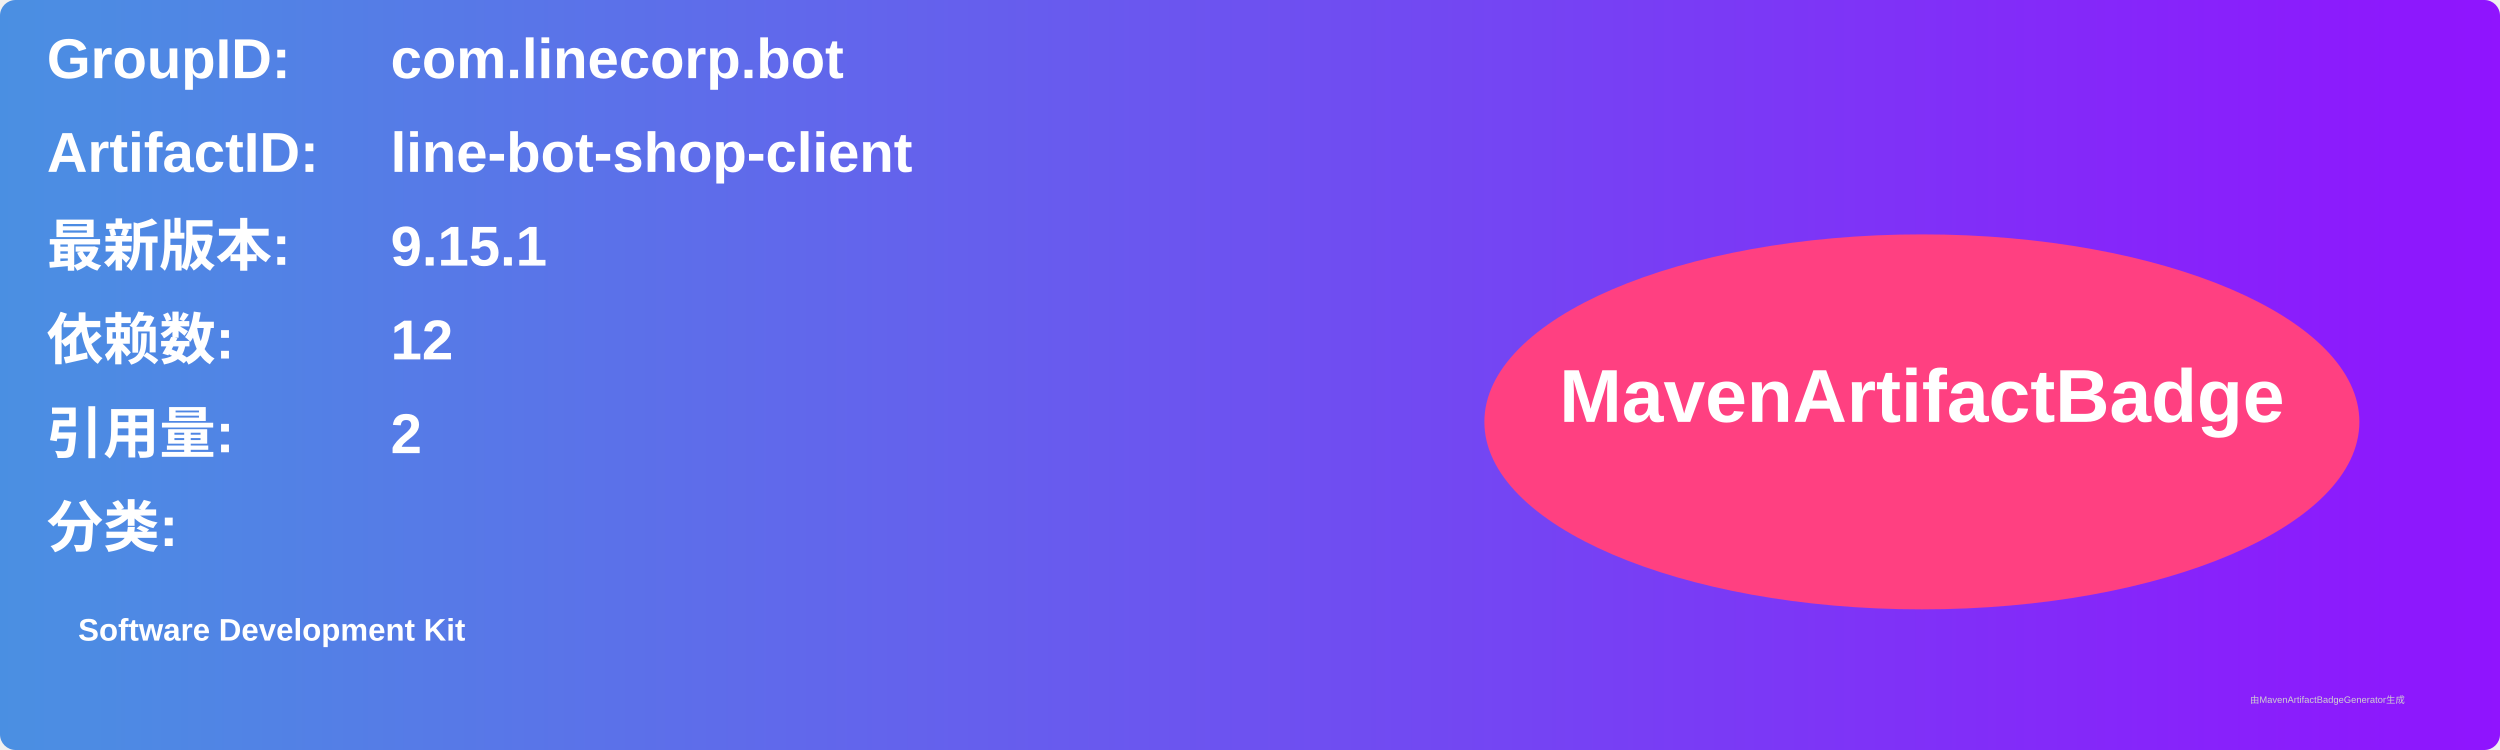
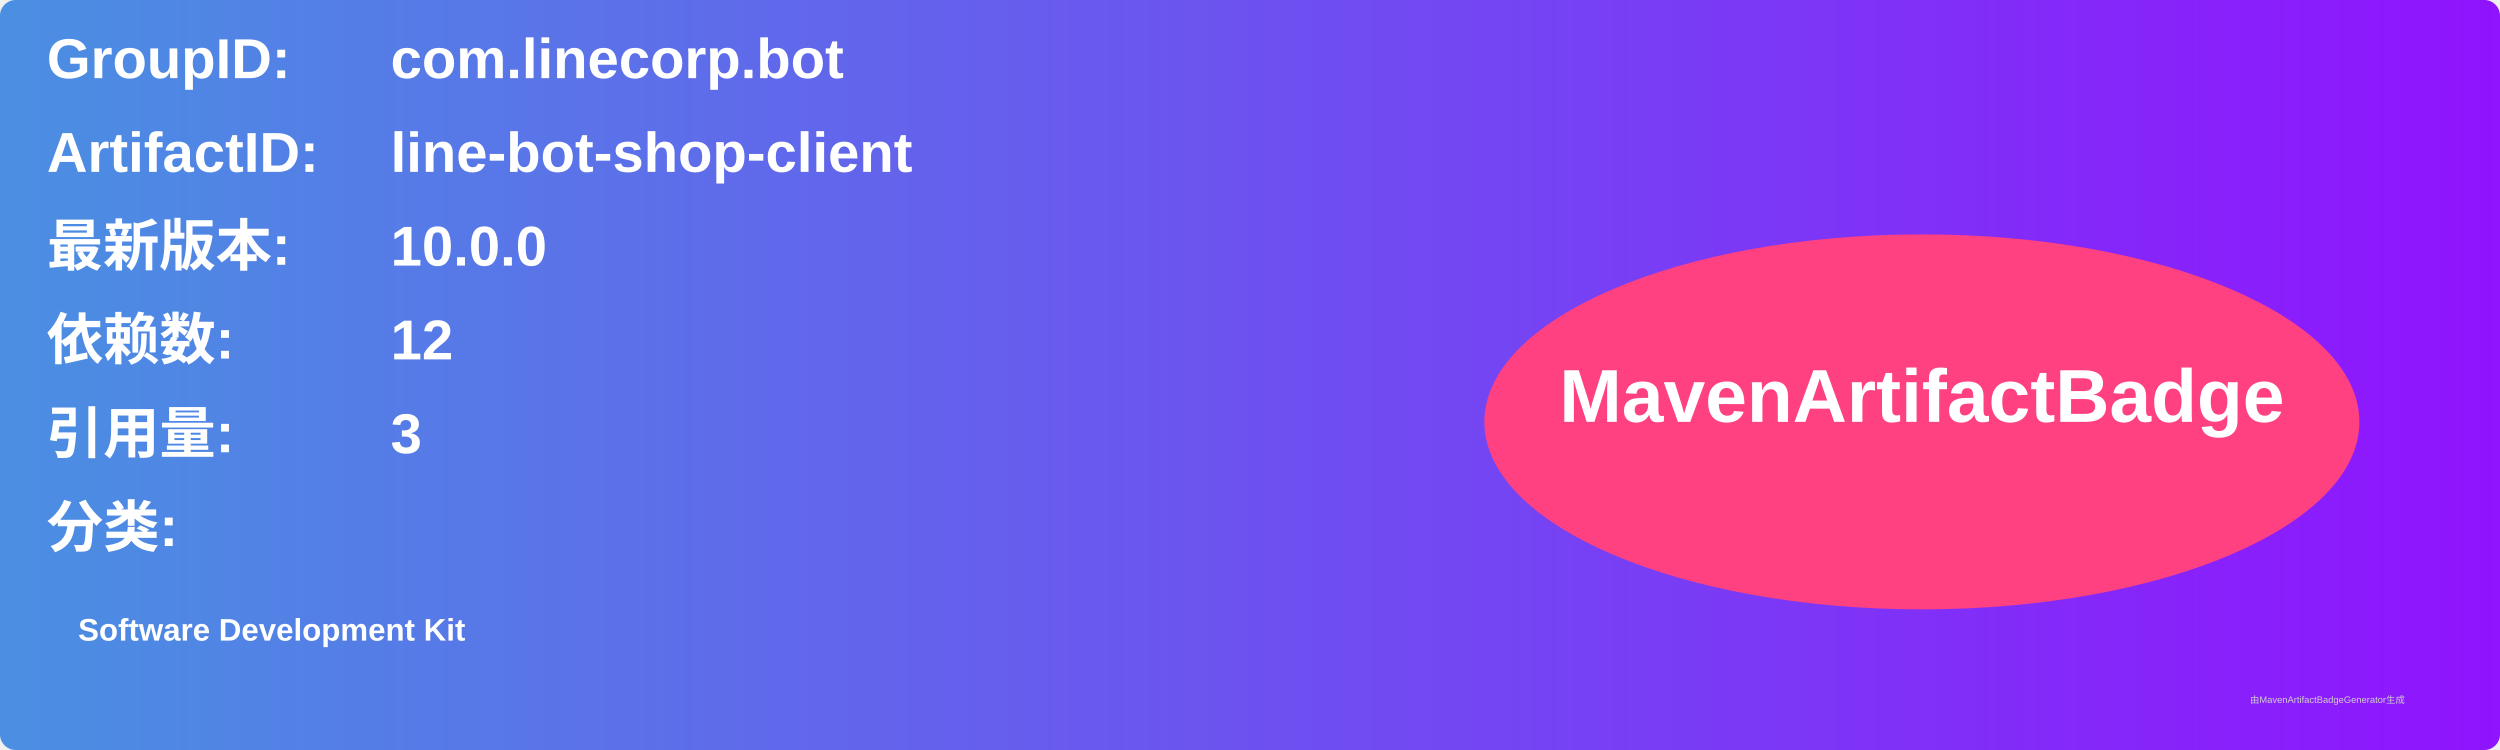
<svg xmlns="http://www.w3.org/2000/svg" width="800" height="240" viewBox="0 0 800 240">
  <linearGradient id="grad" x1="0%" y1="0%" x2="100%" y2="0%">
    <stop offset="0%" stop-color="#4a90e2" />
    <stop offset="100%" stop-color="#9013fe" />
  </linearGradient>
  <rect width="100%" height="100%" rx="5" ry="5" fill="url(#grad)" />
  <g transform="translate(15, 15)">
    <text x="0" y="10" font-family="Arial" font-size="18" fill="white" font-weight="bold" width="260">GroupID:</text>
    <text x="110" y="10" font-family="Arial" font-size="18" fill="white" font-weight="bold" width="460">com.linecorp.bot</text>
    <text x="0" y="40" font-family="Arial" font-size="18" fill="white" font-weight="bold" width="260">ArtifactID:</text>
    <text x="110" y="40" font-family="Arial" font-size="18" fill="white" font-weight="bold" width="460">line-bot-shop-client</text>
    <text x="0" y="70" font-family="Arial" font-size="18" fill="white" font-weight="bold">最新版本:</text>
    <text x="110" y="70" font-family="Arial" font-size="18" fill="white" font-weight="bold">
-       <tspan font-weight="bold">9.15.1</tspan>
+       <tspan font-weight="bold">10.0.0</tspan>
    </text>
    <text x="0" y="100" font-family="Arial" font-size="18" fill="white" font-weight="bold">依赖数: </text>
    <text x="110" y="100" font-family="Arial" font-size="18" fill="white">
      <tspan font-weight="bold">12</tspan>
    </text>
    <text x="0" y="130" font-family="Arial" font-size="18" fill="white" font-weight="bold">引用量: </text>
    <text x="110" y="130" font-family="Arial" font-size="18" fill="white">
-       <tspan font-weight="bold">2</tspan>
+       <tspan font-weight="bold">3</tspan>
    </text>
    <text x="0" y="160" font-family="Arial" font-size="18" fill="white" font-weight="bold">分类:</text>
    <text x="10" y="190" font-family="Arial" font-size="10" fill="white">
      <tspan font-weight="bold">Software Development Kit</tspan>
    </text>
    <ellipse cx="600" cy="120" rx="140" ry="60" fill="#ff4081" />
    <text x="600" y="120" text-anchor="middle" font-family="Arial" font-size="24" fill="white" font-weight="bold">MavenArtifactBadge</text>
  </g>
  <text x="720" y="225" font-family="Arial" font-size="3" fill="#d0d0d0">由MavenArtifactBadgeGenerator生成</text>
</svg>
